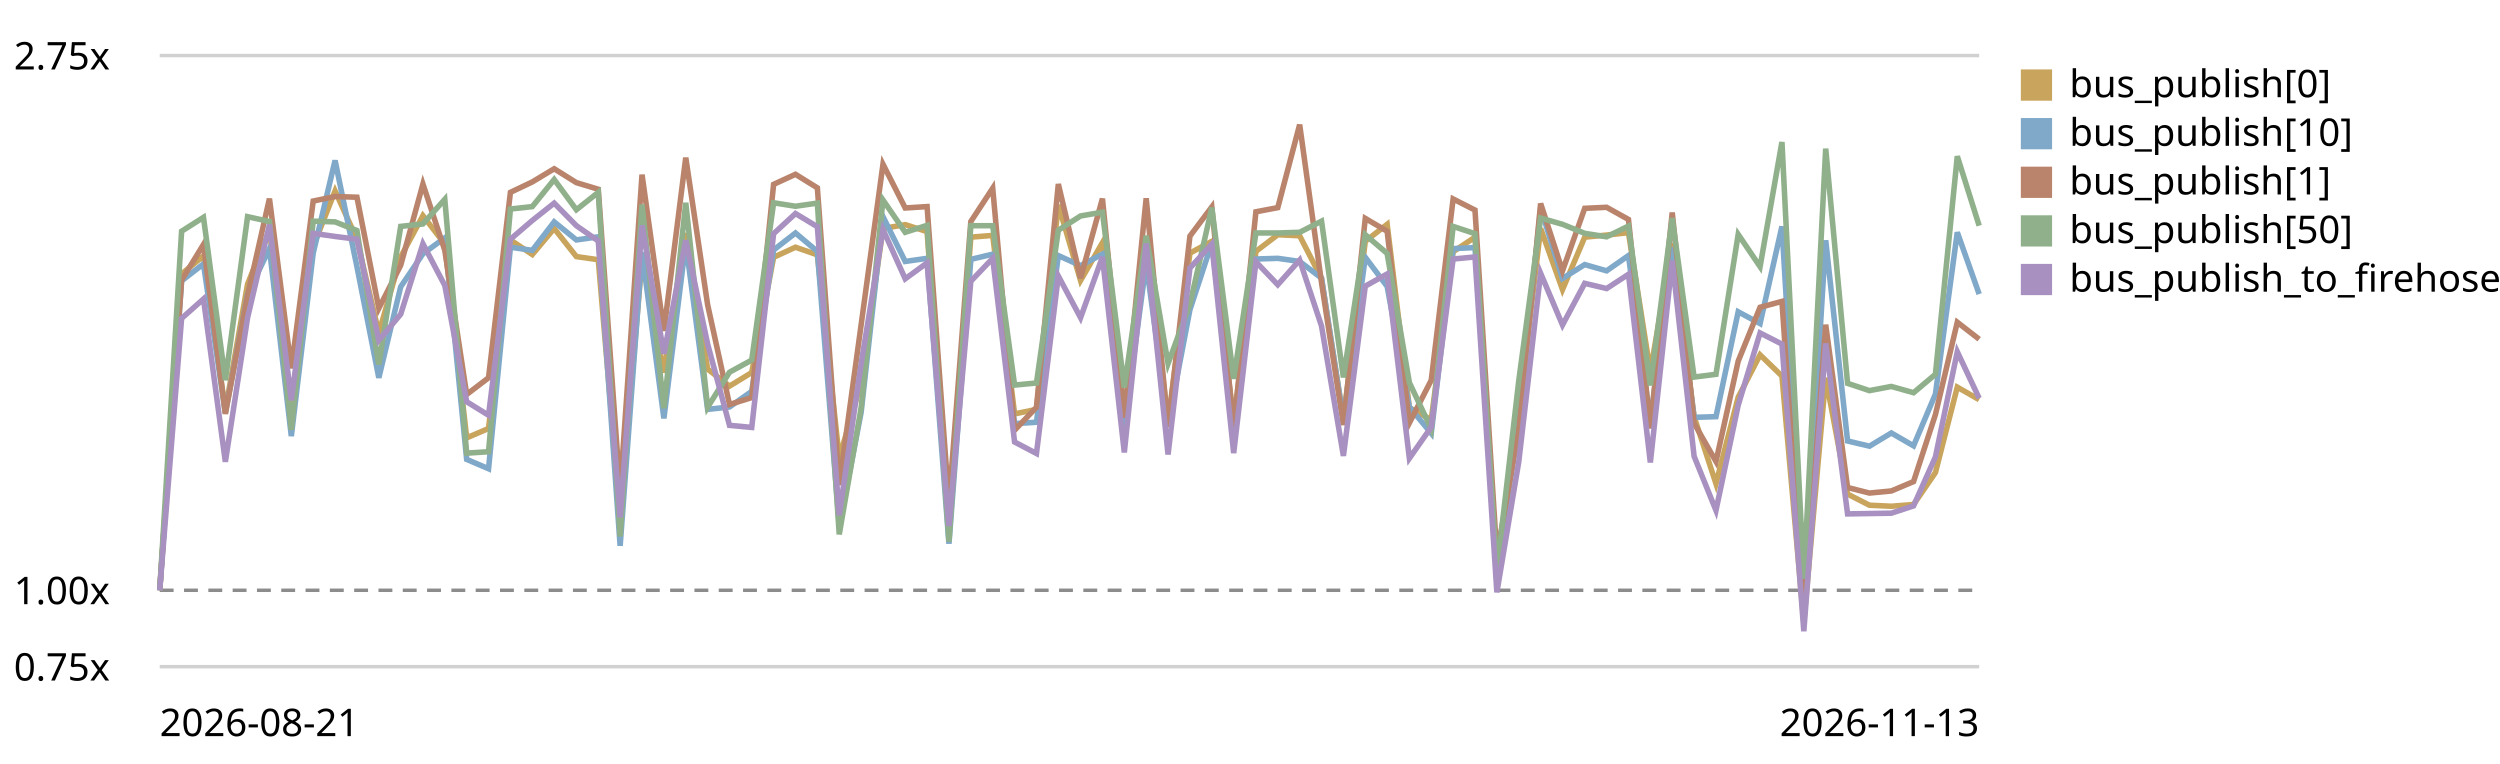
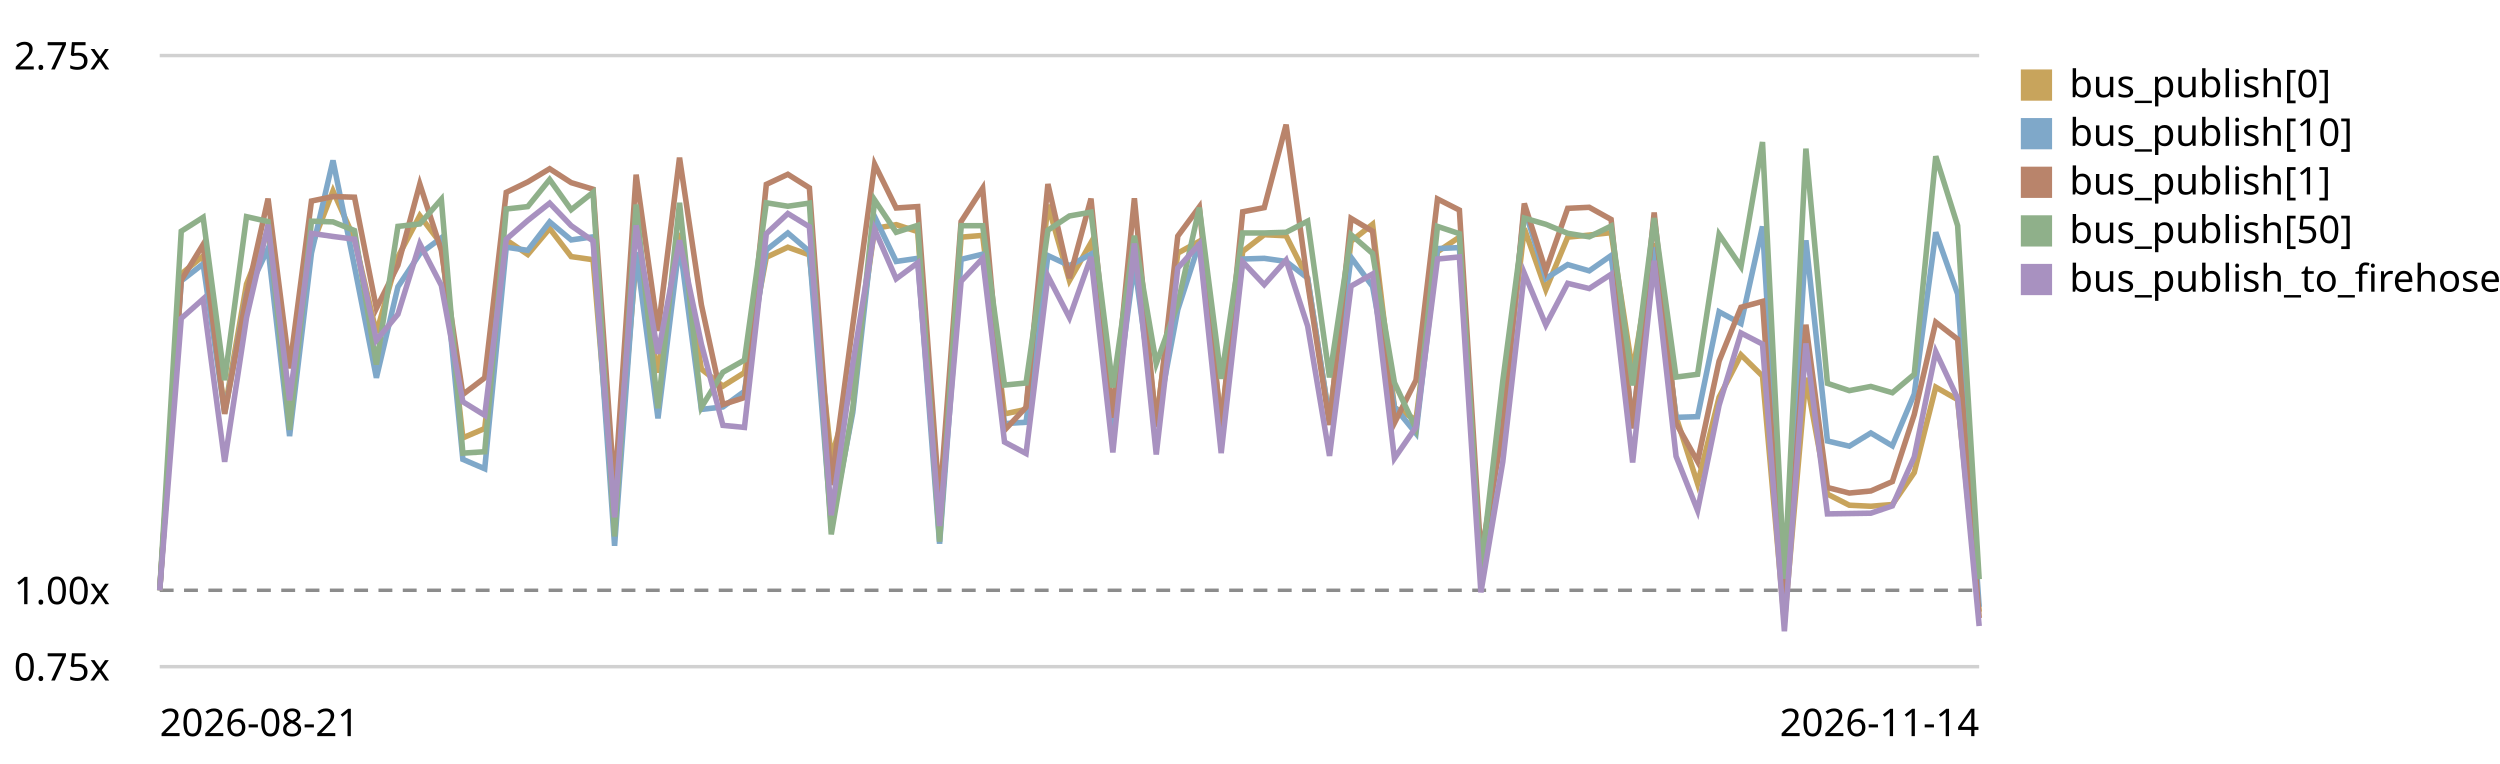
<svg xmlns="http://www.w3.org/2000/svg" viewBox="0 0 720 220" role="img" aria-label="EventBus.publish trend, relative to the first recorded run">
  <style>text{font:11px system-ui,sans-serif;fill:currentColor}.grid{stroke:currentColor;stroke-opacity:.18}.base{stroke:currentColor;stroke-opacity:.45;stroke-dasharray:4 3}</style>
  <line class="grid" x1="46" y1="192.0" x2="570" y2="192.0" />
  <text x="4" y="196.0">0.75x</text>
  <line class="base" x1="46" y1="170.0" x2="570" y2="170.0" />
  <text x="4" y="174.0">1.00x</text>
  <line class="grid" x1="46" y1="16.0" x2="570" y2="16.0" />
  <text x="4" y="20.0">2.75x</text>
-   <path d="M46.0,170.0 L52.3,78.9 L58.6,73.7 L64.9,118.1 L71.3,81.8 L77.6,66.3 L83.9,116.2 L90.2,71.0 L96.5,55.0 L102.8,68.9 L109.1,95.9 L115.4,74.0 L121.8,62.1 L128.1,70.3 L134.4,126.1 L140.7,123.4 L147.0,69.1 L153.3,73.3 L159.6,65.8 L166.0,73.9 L172.3,74.8 L178.6,148.9 L184.9,74.6 L191.2,107.3 L197.5,67.1 L203.8,106.3 L210.1,111.2 L216.5,107.3 L222.8,74.1 L229.1,71.2 L235.4,73.4 L241.7,131.9 L248.0,110.2 L254.3,65.8 L260.7,64.7 L267.0,66.7 L273.3,151.7 L279.6,68.3 L285.9,67.8 L292.2,119.2 L298.5,117.9 L304.8,59.0 L311.2,80.8 L317.5,69.9 L323.8,120.3 L330.1,68.0 L336.4,121.5 L342.7,72.9 L349.0,69.5 L355.3,121.1 L361.7,72.4 L368.0,67.6 L374.3,67.9 L380.6,80.2 L386.9,120.7 L393.2,69.5 L399.5,64.6 L405.9,117.4 L412.2,120.9 L418.5,72.5 L424.8,68.3 L431.1,165.0 L437.4,119.0 L443.7,65.8 L450.0,83.4 L456.4,68.3 L462.7,67.7 L469.0,67.0 L475.3,107.1 L481.6,70.1 L487.9,120.0 L494.2,139.3 L500.6,114.4 L506.9,102.2 L513.2,108.3 L519.5,179.2 L525.8,108.8 L532.1,142.3 L538.4,145.5 L544.7,145.8 L551.1,145.3 L557.4,136.1 L563.7,111.5 L570.0,115.1" fill="none" stroke="#c8a45c" stroke-width="1.6" />
+   <path d="M46.0,170.0 L52.2,78.9 L58.5,73.7 L64.7,118.1 L71.0,81.8 L77.2,66.3 L83.4,116.2 L89.7,71.0 L95.9,55.0 L102.1,68.9 L108.4,95.9 L114.6,74.0 L120.9,62.1 L127.1,70.3 L133.3,126.1 L139.6,123.4 L145.8,69.1 L152.0,73.3 L158.3,65.8 L164.5,73.9 L170.8,74.8 L177.0,148.9 L183.2,74.6 L189.5,107.3 L195.7,67.1 L202.0,106.3 L208.2,111.2 L214.4,107.3 L220.7,74.1 L226.9,71.2 L233.1,73.4 L239.4,131.9 L245.6,110.2 L251.9,65.8 L258.1,64.7 L264.3,66.7 L270.6,151.7 L276.8,68.3 L283.0,67.8 L289.3,119.2 L295.5,117.9 L301.8,59.0 L308.0,80.8 L314.2,69.9 L320.5,120.3 L326.7,68.0 L333.0,121.5 L339.2,72.9 L345.4,69.5 L351.7,121.1 L357.9,72.4 L364.1,67.6 L370.4,67.9 L376.6,80.2 L382.9,120.7 L389.1,69.5 L395.3,64.6 L401.6,117.4 L407.8,120.9 L414.0,72.5 L420.3,68.3 L426.5,165.0 L432.8,119.0 L439.0,65.8 L445.2,83.4 L451.5,68.3 L457.7,67.7 L464.0,67.0 L470.2,107.1 L476.4,70.1 L482.7,120.0 L488.9,139.3 L495.1,114.4 L501.4,102.2 L507.6,108.3 L513.9,179.2 L520.1,108.8 L526.3,142.3 L532.6,145.5 L538.8,145.8 L545.0,145.3 L551.3,136.1 L557.5,111.5 L563.8,115.1 L570.0,176.2" fill="none" stroke="#c8a45c" stroke-width="1.6" />
  <rect x="582" y="20" width="9" height="9" fill="#c8a45c" />
  <text x="596" y="28">bus_publish[0]</text>
-   <path d="M46.0,170.0 L52.3,80.9 L58.6,76.0 L64.9,119.0 L71.3,84.7 L77.6,71.6 L83.9,125.6 L90.2,72.9 L96.5,46.2 L102.8,76.8 L109.1,108.8 L115.4,82.6 L121.8,73.1 L128.1,68.5 L134.4,132.3 L140.7,135.0 L147.0,71.2 L153.3,72.1 L159.6,63.9 L166.0,69.1 L172.3,68.2 L178.6,157.2 L184.9,72.6 L191.2,120.5 L197.5,70.0 L203.8,117.9 L210.1,117.2 L216.5,112.7 L222.8,72.0 L229.1,67.1 L235.4,72.4 L241.7,151.4 L248.0,118.8 L254.3,62.4 L260.7,75.3 L267.0,74.4 L273.3,156.6 L279.6,74.7 L285.9,73.2 L292.2,122.0 L298.5,121.6 L304.8,73.6 L311.2,76.5 L317.5,73.2 L323.8,122.9 L330.1,75.8 L336.4,122.2 L342.7,89.2 L349.0,70.0 L355.3,123.0 L361.7,74.6 L368.0,74.4 L374.3,75.3 L380.6,80.1 L386.9,120.9 L393.2,74.1 L399.5,82.5 L405.9,117.2 L412.2,124.8 L418.5,71.6 L424.8,71.3 L431.1,164.7 L437.4,121.5 L443.7,59.9 L450.0,80.2 L456.4,76.2 L462.7,78.0 L469.0,73.6 L475.3,121.5 L481.6,71.2 L487.9,120.2 L494.2,120.0 L500.6,89.8 L506.9,93.2 L513.2,65.2 L519.5,172.0 L525.8,69.2 L532.1,127.0 L538.4,128.5 L544.7,124.7 L551.1,128.4 L557.4,113.5 L563.7,66.9 L570.0,84.7" fill="none" stroke="#7fa8c9" stroke-width="1.6" />
+   <path d="M46.0,170.0 L52.2,80.9 L58.5,76.0 L64.7,119.0 L71.0,84.7 L77.2,71.6 L83.4,125.6 L89.7,72.9 L95.9,46.2 L102.1,76.8 L108.4,108.8 L114.6,82.6 L120.9,73.1 L127.1,68.5 L133.3,132.3 L139.6,135.0 L145.8,71.2 L152.0,72.1 L158.3,63.9 L164.5,69.1 L170.8,68.2 L177.0,157.2 L183.2,72.6 L189.5,120.5 L195.7,70.0 L202.0,117.9 L208.2,117.2 L214.4,112.7 L220.7,72.0 L226.9,67.1 L233.1,72.4 L239.4,151.4 L245.6,118.8 L251.9,62.4 L258.1,75.3 L264.3,74.4 L270.6,156.6 L276.8,74.7 L283.0,73.2 L289.3,122.0 L295.5,121.6 L301.8,73.6 L308.0,76.5 L314.2,73.2 L320.5,122.9 L326.7,75.8 L333.0,122.2 L339.2,89.2 L345.4,70.0 L351.7,123.0 L357.9,74.6 L364.1,74.4 L370.4,75.3 L376.6,80.1 L382.9,120.9 L389.1,74.1 L395.3,82.5 L401.6,117.2 L407.8,124.8 L414.0,71.6 L420.3,71.3 L426.5,164.7 L432.8,121.5 L439.0,59.9 L445.2,80.2 L451.5,76.2 L457.7,78.0 L464.0,73.6 L470.2,121.5 L476.4,71.2 L482.7,120.2 L488.9,120.0 L495.1,89.8 L501.4,93.2 L507.6,65.2 L513.9,172.0 L520.1,69.2 L526.3,127.0 L532.6,128.5 L538.8,124.7 L545.0,128.4 L551.3,113.5 L557.5,66.9 L563.8,84.7 L570.0,174.8" fill="none" stroke="#7fa8c9" stroke-width="1.6" />
  <rect x="582" y="34" width="9" height="9" fill="#7fa8c9" />
  <text x="596" y="42">bus_publish[10]</text>
-   <path d="M46.0,170.0 L52.3,80.7 L58.6,70.4 L64.9,119.2 L71.3,85.1 L77.6,57.2 L83.9,106.1 L90.2,57.9 L96.5,56.6 L102.8,56.8 L109.1,88.8 L115.4,76.4 L121.8,53.0 L128.1,72.1 L134.4,113.6 L140.7,108.8 L147.0,55.4 L153.3,52.4 L159.6,48.6 L166.0,52.6 L172.3,54.5 L178.6,141.5 L184.9,50.3 L191.2,95.3 L197.5,45.4 L203.8,87.8 L210.1,116.5 L216.5,114.5 L222.8,53.1 L229.1,50.2 L235.4,54.1 L241.7,139.7 L248.0,93.6 L254.3,47.3 L260.7,59.9 L267.0,59.5 L273.3,144.9 L279.6,63.8 L285.9,54.2 L292.2,123.9 L298.5,117.3 L304.8,53.0 L311.2,80.1 L317.5,57.2 L323.8,120.3 L330.1,57.1 L336.4,123.0 L342.7,68.0 L349.0,59.6 L355.3,123.2 L361.7,61.0 L368.0,59.8 L374.3,35.9 L380.6,81.4 L386.9,122.4 L393.2,62.9 L399.5,66.6 L405.9,121.8 L412.2,109.5 L418.5,57.3 L424.8,60.5 L431.1,160.0 L437.4,123.9 L443.7,58.6 L450.0,78.0 L456.4,60.0 L462.7,59.7 L469.0,63.2 L475.3,123.4 L481.6,61.2 L487.9,121.9 L494.2,132.9 L500.6,104.0 L506.9,88.5 L513.2,86.8 L519.5,178.3 L525.8,93.5 L532.1,140.4 L538.4,142.0 L544.7,141.4 L551.1,138.7 L557.4,119.4 L563.7,92.8 L570.0,97.7" fill="none" stroke="#b9846b" stroke-width="1.6" />
+   <path d="M46.0,170.0 L52.2,80.7 L58.5,70.4 L64.7,119.2 L71.0,85.1 L77.2,57.2 L83.4,106.1 L89.7,57.9 L95.9,56.6 L102.1,56.8 L108.4,88.8 L114.6,76.4 L120.9,53.0 L127.1,72.1 L133.3,113.6 L139.6,108.8 L145.8,55.4 L152.0,52.4 L158.3,48.6 L164.5,52.6 L170.8,54.5 L177.0,141.5 L183.2,50.3 L189.5,95.3 L195.7,45.4 L202.0,87.8 L208.2,116.5 L214.4,114.5 L220.7,53.1 L226.9,50.2 L233.1,54.1 L239.4,139.7 L245.6,93.6 L251.9,47.3 L258.1,59.9 L264.3,59.5 L270.6,144.9 L276.8,63.8 L283.0,54.2 L289.3,123.9 L295.5,117.3 L301.8,53.0 L308.0,80.1 L314.2,57.2 L320.5,120.3 L326.7,57.1 L333.0,123.0 L339.2,68.0 L345.4,59.6 L351.7,123.2 L357.9,61.0 L364.1,59.8 L370.4,35.9 L376.6,81.4 L382.9,122.4 L389.1,62.9 L395.3,66.6 L401.6,121.8 L407.8,109.5 L414.0,57.3 L420.3,60.5 L426.5,160.0 L432.8,123.9 L439.0,58.6 L445.2,78.0 L451.5,60.0 L457.7,59.7 L464.0,63.2 L470.2,123.4 L476.4,61.2 L482.7,121.9 L488.9,132.9 L495.1,104.0 L501.4,88.5 L507.6,86.8 L513.9,178.3 L520.1,93.5 L526.3,140.4 L532.6,142.0 L538.8,141.4 L545.0,138.7 L551.3,119.4 L557.5,92.8 L563.8,97.7 L570.0,178.0" fill="none" stroke="#b9846b" stroke-width="1.6" />
  <rect x="582" y="48" width="9" height="9" fill="#b9846b" />
  <text x="596" y="56">bus_publish[1]</text>
-   <path d="M46.0,170.0 L52.3,66.6 L58.6,62.6 L64.9,109.5 L71.3,62.4 L77.6,63.8 L83.9,123.8 L90.2,63.7 L96.5,63.9 L102.8,66.4 L109.1,105.0 L115.4,65.2 L121.8,64.5 L128.1,57.4 L134.4,130.5 L140.7,130.1 L147.0,60.2 L153.3,59.5 L159.6,51.7 L166.0,60.4 L172.3,55.4 L178.6,154.5 L184.9,58.9 L191.2,117.6 L197.5,58.4 L203.8,117.3 L210.1,107.2 L216.5,103.7 L222.8,58.4 L229.1,59.4 L235.4,58.5 L241.7,153.9 L248.0,117.5 L254.3,57.6 L260.7,66.9 L267.0,64.9 L273.3,156.0 L279.6,65.0 L285.9,65.0 L292.2,110.9 L298.5,110.3 L304.8,66.3 L311.2,62.2 L317.5,61.1 L323.8,111.6 L330.1,67.9 L336.4,104.7 L342.7,87.6 L349.0,59.8 L355.3,109.1 L361.7,67.1 L368.0,67.1 L374.3,66.9 L380.6,63.7 L386.9,108.7 L393.2,67.6 L399.5,73.0 L405.9,110.2 L412.2,123.5 L418.5,65.2 L424.8,67.3 L431.1,164.4 L437.4,109.7 L443.7,62.8 L450.0,64.6 L456.4,67.2 L462.7,68.2 L469.0,65.1 L475.3,111.0 L481.6,62.8 L487.9,108.6 L494.2,107.8 L500.6,67.5 L506.9,76.8 L513.2,40.9 L519.5,166.7 L525.8,42.8 L532.1,110.4 L538.4,112.5 L544.7,111.3 L551.1,113.1 L557.4,107.8 L563.7,45.0 L570.0,65.0" fill="none" stroke="#8fb08a" stroke-width="1.6" />
+   <path d="M46.0,170.0 L52.2,66.6 L58.5,62.6 L64.7,109.5 L71.0,62.4 L77.2,63.8 L83.4,123.8 L89.7,63.7 L95.9,63.9 L102.1,66.4 L108.4,105.0 L114.6,65.2 L120.9,64.5 L127.1,57.4 L133.3,130.5 L139.6,130.1 L145.8,60.2 L152.0,59.5 L158.3,51.7 L164.5,60.4 L170.8,55.4 L177.0,154.5 L183.2,58.9 L189.5,117.6 L195.7,58.4 L202.0,117.3 L208.2,107.2 L214.4,103.7 L220.7,58.4 L226.9,59.4 L233.1,58.5 L239.4,153.9 L245.6,117.5 L251.9,57.6 L258.1,66.9 L264.3,64.9 L270.6,156.0 L276.8,65.0 L283.0,65.0 L289.3,110.9 L295.5,110.3 L301.8,66.3 L308.0,62.2 L314.2,61.1 L320.5,111.6 L326.7,67.9 L333.0,104.7 L339.2,87.6 L345.4,59.8 L351.7,109.1 L357.9,67.1 L364.1,67.1 L370.4,66.9 L376.6,63.7 L382.9,108.7 L389.1,67.6 L395.3,73.0 L401.6,110.2 L407.8,123.5 L414.0,65.2 L420.3,67.3 L426.5,164.4 L432.8,109.7 L439.0,62.8 L445.2,64.6 L451.5,67.2 L457.7,68.2 L464.0,65.1 L470.2,111.0 L476.4,62.8 L482.7,108.6 L488.9,107.8 L495.1,67.5 L501.4,76.8 L507.6,40.9 L513.9,166.7 L520.1,42.8 L526.3,110.4 L532.6,112.5 L538.8,111.3 L545.0,113.1 L551.3,107.8 L557.5,45.0 L563.8,65.0 L570.0,166.8" fill="none" stroke="#8fb08a" stroke-width="1.6" />
  <rect x="582" y="62" width="9" height="9" fill="#8fb08a" />
  <text x="596" y="70">bus_publish[50]</text>
-   <path d="M46.0,170.0 L52.3,91.7 L58.6,86.1 L64.9,133.0 L71.3,91.5 L77.6,64.7 L83.9,115.3 L90.2,67.2 L96.5,68.1 L102.8,68.9 L109.1,98.0 L115.4,90.5 L121.8,70.2 L128.1,82.2 L134.4,115.7 L140.7,119.6 L147.0,68.9 L153.3,63.5 L159.6,58.5 L166.0,65.0 L172.3,69.4 L178.6,149.0 L184.9,64.9 L191.2,101.9 L197.5,69.2 L203.8,99.1 L210.1,122.5 L216.5,123.1 L222.8,67.3 L229.1,61.5 L235.4,65.3 L241.7,148.4 L248.0,104.8 L254.3,66.1 L260.7,80.3 L267.0,75.7 L273.3,151.5 L279.6,81.0 L285.9,74.4 L292.2,127.3 L298.5,130.6 L304.8,79.5 L311.2,91.5 L317.5,74.0 L323.8,130.3 L330.1,70.1 L336.4,130.9 L342.7,77.2 L349.0,70.3 L355.3,130.5 L361.7,75.4 L368.0,82.0 L374.3,74.9 L380.6,93.9 L386.9,131.3 L393.2,82.4 L399.5,78.9 L405.9,132.0 L412.2,123.0 L418.5,74.6 L424.8,74.0 L431.1,170.6 L437.4,133.0 L443.7,78.7 L450.0,93.6 L456.4,81.6 L462.7,83.1 L469.0,79.0 L475.3,133.2 L481.6,75.1 L487.9,131.4 L494.2,147.0 L500.6,116.7 L506.9,95.9 L513.2,99.1 L519.5,181.8 L525.8,98.9 L532.1,148.0 L538.4,147.9 L544.7,147.8 L551.1,145.7 L557.4,131.6 L563.7,101.3 L570.0,114.7" fill="none" stroke="#a891c0" stroke-width="1.6" />
+   <path d="M46.0,170.0 L52.2,91.7 L58.5,86.1 L64.7,133.0 L71.0,91.5 L77.2,64.7 L83.4,115.3 L89.7,67.2 L95.9,68.1 L102.1,68.9 L108.4,98.0 L114.6,90.5 L120.9,70.2 L127.1,82.2 L133.3,115.7 L139.6,119.6 L145.8,68.9 L152.0,63.5 L158.3,58.5 L164.5,65.0 L170.8,69.4 L177.0,149.0 L183.2,64.9 L189.5,101.9 L195.7,69.2 L202.0,99.1 L208.2,122.5 L214.4,123.1 L220.7,67.3 L226.9,61.5 L233.1,65.3 L239.4,148.4 L245.6,104.8 L251.9,66.1 L258.1,80.3 L264.3,75.7 L270.6,151.5 L276.8,81.0 L283.0,74.4 L289.3,127.3 L295.5,130.6 L301.8,79.5 L308.0,91.5 L314.2,74.0 L320.5,130.3 L326.7,70.1 L333.0,130.9 L339.2,77.2 L345.4,70.3 L351.7,130.5 L357.9,75.4 L364.1,82.0 L370.4,74.9 L376.6,93.9 L382.9,131.3 L389.1,82.4 L395.3,78.9 L401.6,132.0 L407.8,123.0 L414.0,74.6 L420.3,74.0 L426.5,170.6 L432.8,133.0 L439.0,78.7 L445.2,93.6 L451.5,81.6 L457.7,83.1 L464.0,79.0 L470.2,133.2 L476.4,75.1 L482.7,131.4 L488.9,147.0 L495.1,116.7 L501.4,95.9 L507.6,99.1 L513.9,181.8 L520.1,98.9 L526.3,148.0 L532.6,147.9 L538.8,147.8 L545.0,145.7 L551.3,131.6 L557.5,101.3 L563.8,114.7 L570.0,180.3" fill="none" stroke="#a891c0" stroke-width="1.6" />
  <rect x="582" y="76" width="9" height="9" fill="#a891c0" />
  <text x="596" y="84">bus_publish_to_firehose</text>
  <text x="46" y="212">2026-08-21</text>
-   <text x="570" y="212" text-anchor="end">2026-11-13</text>
+   <text x="570" y="212" text-anchor="end">2026-11-14</text>
</svg>
